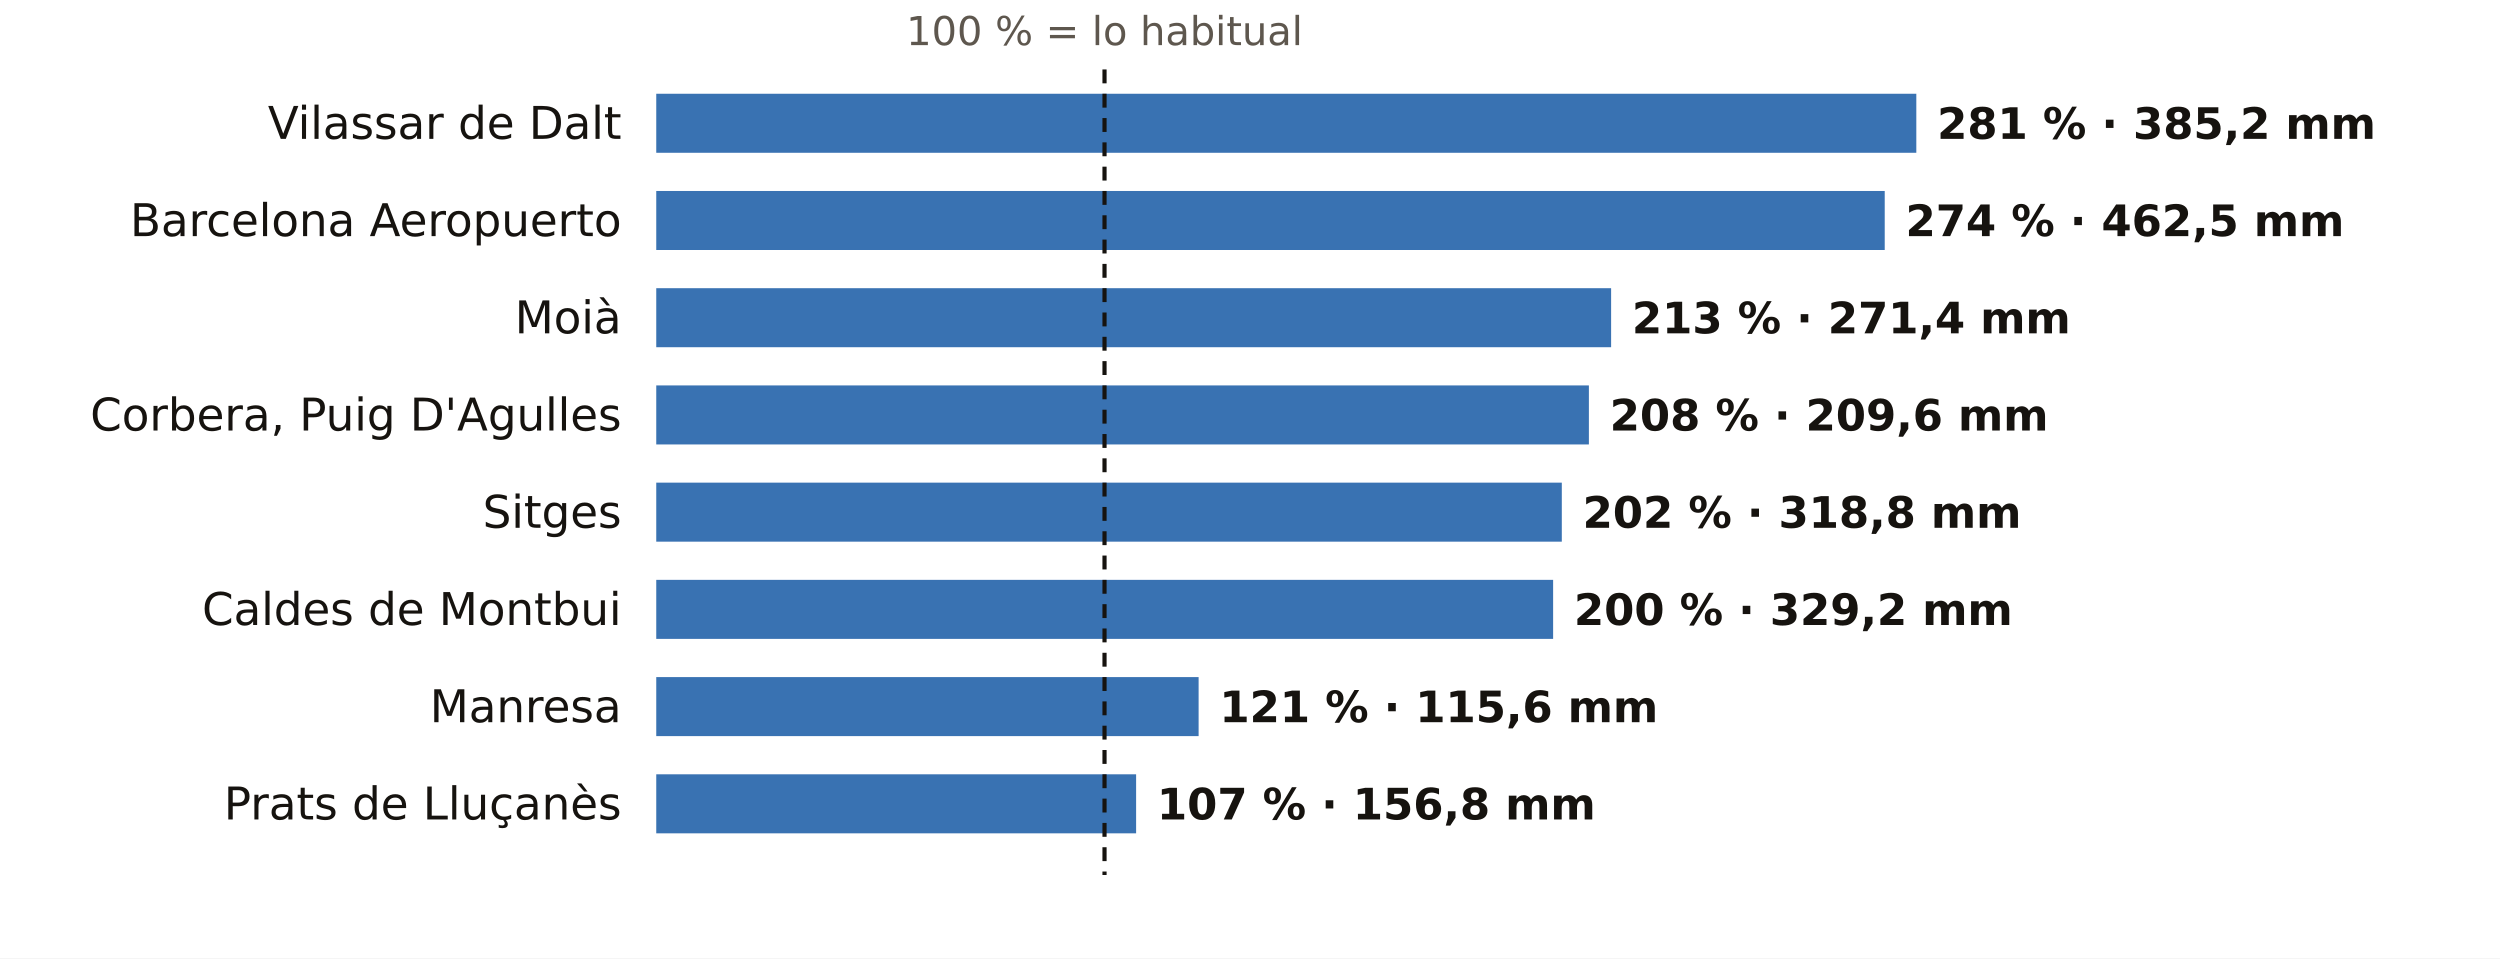
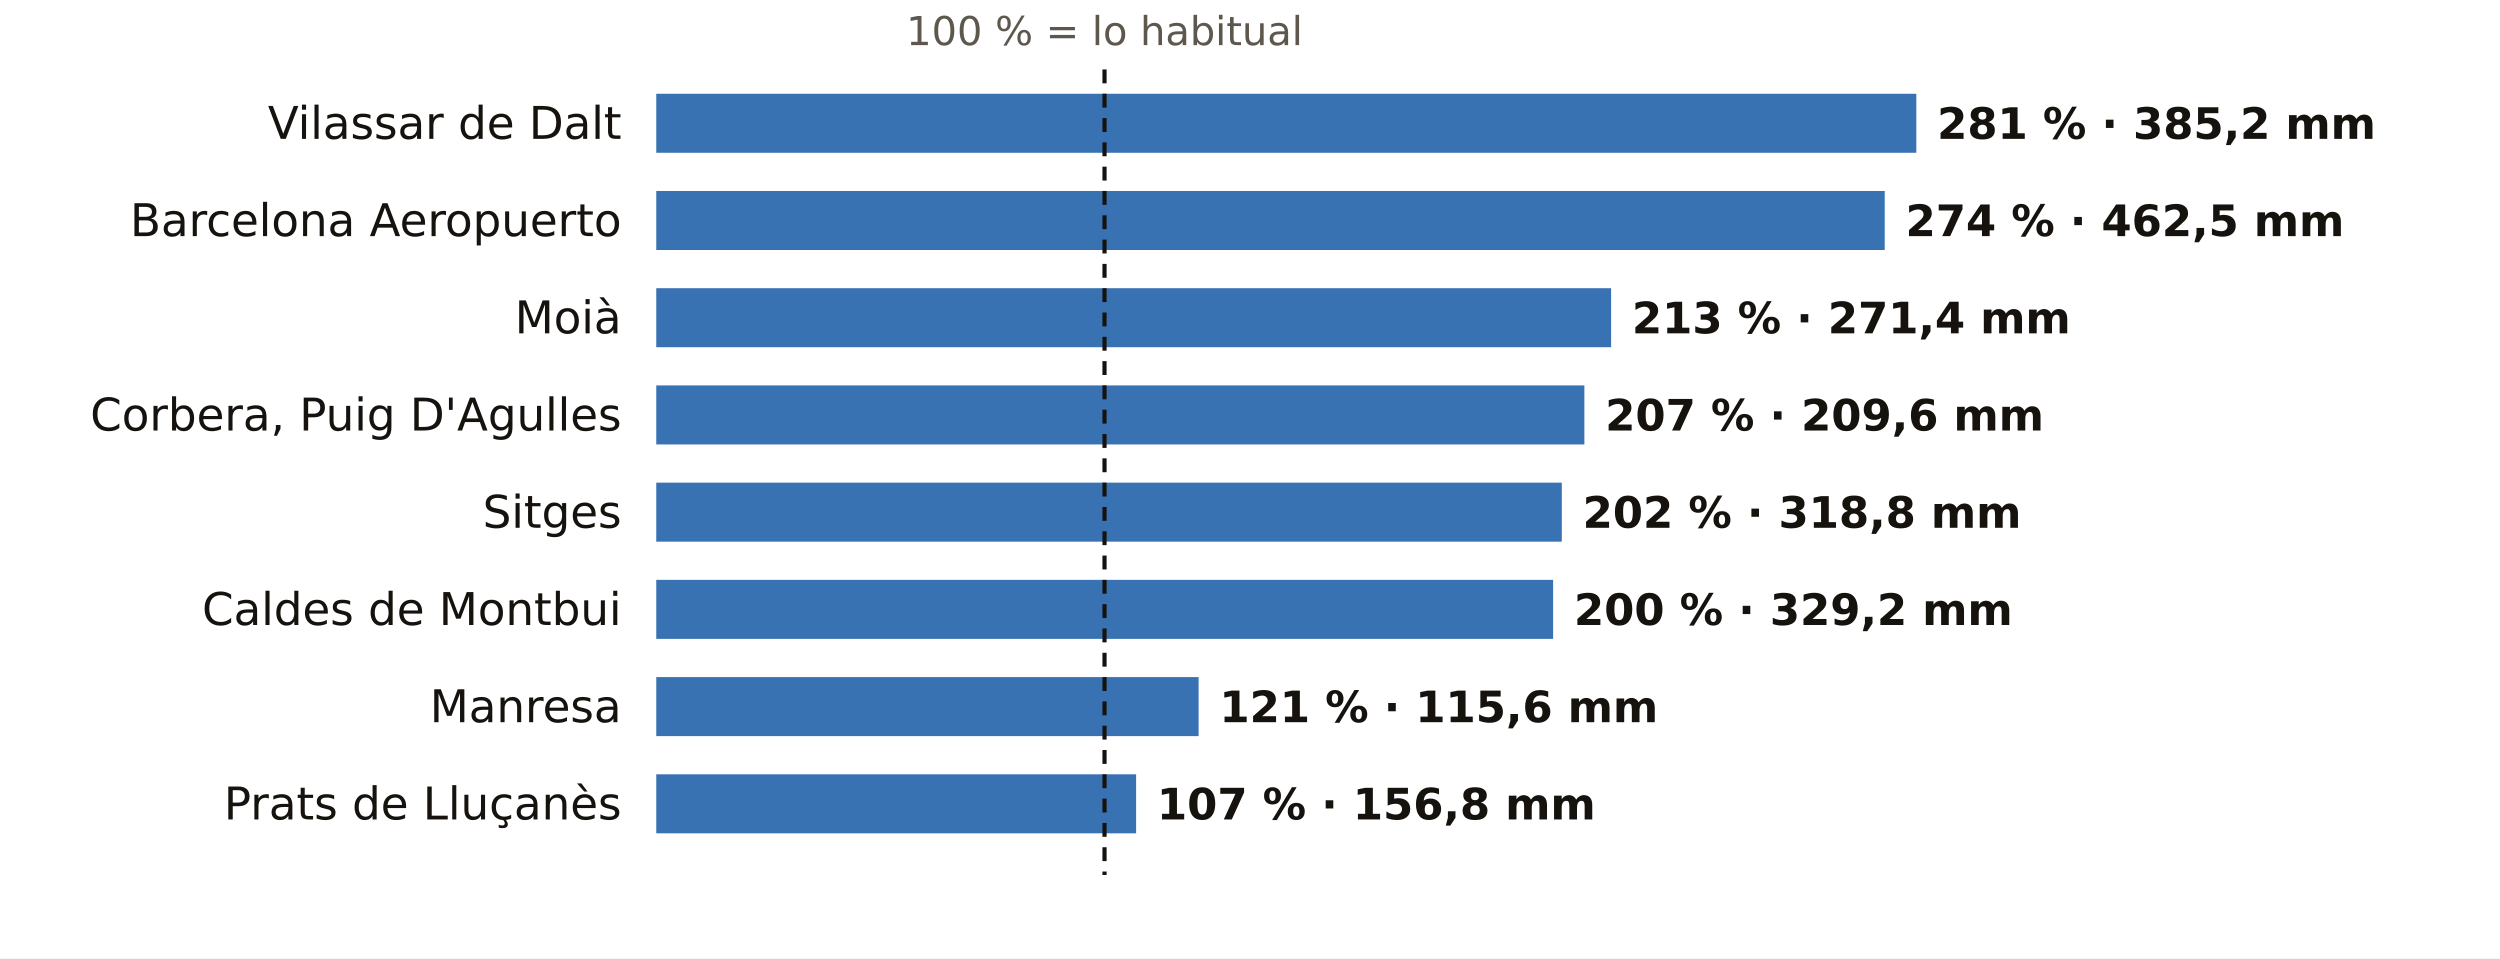
<svg xmlns="http://www.w3.org/2000/svg" viewBox="0 0 720 276" width="720" height="276" role="img" aria-label="El otoño en los pluviómetros de AEMET de Barcelona: % de lo habitual">
  <rect width="720" height="276" fill="#FFFFFF" />
  <text x="318.1" y="13.0" font-size="11.5" fill="#5E574E" text-anchor="middle" font-weight="400" font-family="Public Sans, DejaVu Sans, Arial, sans-serif">100 % = lo habitual</text>
  <text x="179.0" y="40.0" font-size="13" fill="#16130F" text-anchor="end" font-weight="500" font-family="Public Sans, DejaVu Sans, Arial, sans-serif">Vilassar de Dalt</text>
  <rect x="189" y="27" width="362.9" height="17" fill="#1F5FA8" opacity="0.88" />
  <text x="557.9" y="40.0" font-size="12.5" fill="#16130F" text-anchor="start" font-weight="600" font-family="Public Sans, DejaVu Sans, Arial, sans-serif">281 % · 385,2 mm</text>
  <text x="179.0" y="68.0" font-size="13" fill="#16130F" text-anchor="end" font-weight="500" font-family="Public Sans, DejaVu Sans, Arial, sans-serif">Barcelona Aeropuerto</text>
  <rect x="189" y="55" width="353.8" height="17" fill="#1F5FA8" opacity="0.88" />
  <text x="548.8" y="68.0" font-size="12.5" fill="#16130F" text-anchor="start" font-weight="600" font-family="Public Sans, DejaVu Sans, Arial, sans-serif">274 % · 462,5 mm</text>
  <text x="179.0" y="96.0" font-size="13" fill="#16130F" text-anchor="end" font-weight="500" font-family="Public Sans, DejaVu Sans, Arial, sans-serif">Moià</text>
  <rect x="189" y="83" width="275.0" height="17" fill="#1F5FA8" opacity="0.88" />
  <text x="470.0" y="96.0" font-size="12.5" fill="#16130F" text-anchor="start" font-weight="600" font-family="Public Sans, DejaVu Sans, Arial, sans-serif">213 % · 271,4 mm</text>
  <text x="179.0" y="124.0" font-size="13" fill="#16130F" text-anchor="end" font-weight="500" font-family="Public Sans, DejaVu Sans, Arial, sans-serif">Corbera, Puig D'Agulles</text>
-   <rect x="189" y="111" width="268.6" height="17" fill="#1F5FA8" opacity="0.88" />
-   <text x="463.6" y="124.0" font-size="12.5" fill="#16130F" text-anchor="start" font-weight="600" font-family="Public Sans, DejaVu Sans, Arial, sans-serif">208 % · 209,6 mm</text>
+   <rect x="189" y="111" width="267.3" height="17" fill="#1F5FA8" opacity="0.88" />
+   <text x="462.3" y="124.0" font-size="12.5" fill="#16130F" text-anchor="start" font-weight="600" font-family="Public Sans, DejaVu Sans, Arial, sans-serif">207 % · 209,6 mm</text>
  <text x="179.0" y="152.0" font-size="13" fill="#16130F" text-anchor="end" font-weight="500" font-family="Public Sans, DejaVu Sans, Arial, sans-serif">Sitges</text>
  <rect x="189" y="139" width="260.8" height="17" fill="#1F5FA8" opacity="0.88" />
  <text x="455.8" y="152.0" font-size="12.5" fill="#16130F" text-anchor="start" font-weight="600" font-family="Public Sans, DejaVu Sans, Arial, sans-serif">202 % · 318,8 mm</text>
  <text x="179.0" y="180.0" font-size="13" fill="#16130F" text-anchor="end" font-weight="500" font-family="Public Sans, DejaVu Sans, Arial, sans-serif">Caldes de Montbui</text>
  <rect x="189" y="167" width="258.3" height="17" fill="#1F5FA8" opacity="0.88" />
  <text x="453.3" y="180.0" font-size="12.5" fill="#16130F" text-anchor="start" font-weight="600" font-family="Public Sans, DejaVu Sans, Arial, sans-serif">200 % · 329,2 mm</text>
  <text x="179.0" y="208.0" font-size="13" fill="#16130F" text-anchor="end" font-weight="500" font-family="Public Sans, DejaVu Sans, Arial, sans-serif">Manresa</text>
  <rect x="189" y="195" width="156.2" height="17" fill="#1F5FA8" opacity="0.88" />
  <text x="351.2" y="208.0" font-size="12.5" fill="#16130F" text-anchor="start" font-weight="600" font-family="Public Sans, DejaVu Sans, Arial, sans-serif">121 % · 115,6 mm</text>
  <text x="179.0" y="236.0" font-size="13" fill="#16130F" text-anchor="end" font-weight="500" font-family="Public Sans, DejaVu Sans, Arial, sans-serif">Prats de Lluçanès</text>
  <rect x="189" y="223" width="138.2" height="17" fill="#1F5FA8" opacity="0.88" />
  <text x="333.2" y="236.0" font-size="12.5" fill="#16130F" text-anchor="start" font-weight="600" font-family="Public Sans, DejaVu Sans, Arial, sans-serif">107 % · 156,8 mm</text>
  <line x1="318.1" x2="318.1" y1="20" y2="252" stroke="#16130F" stroke-width="1.2" stroke-dasharray="4 3" />
</svg>
